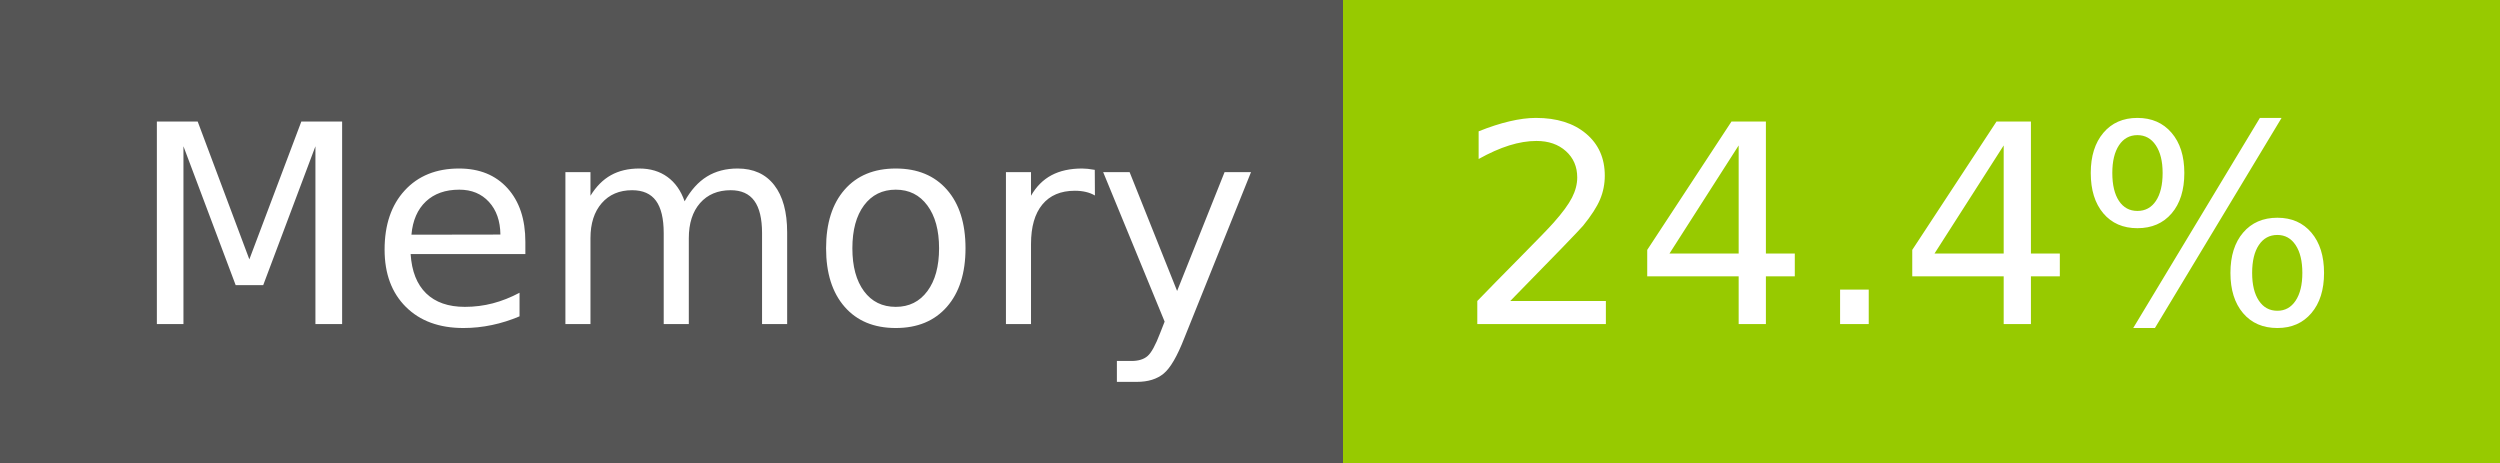
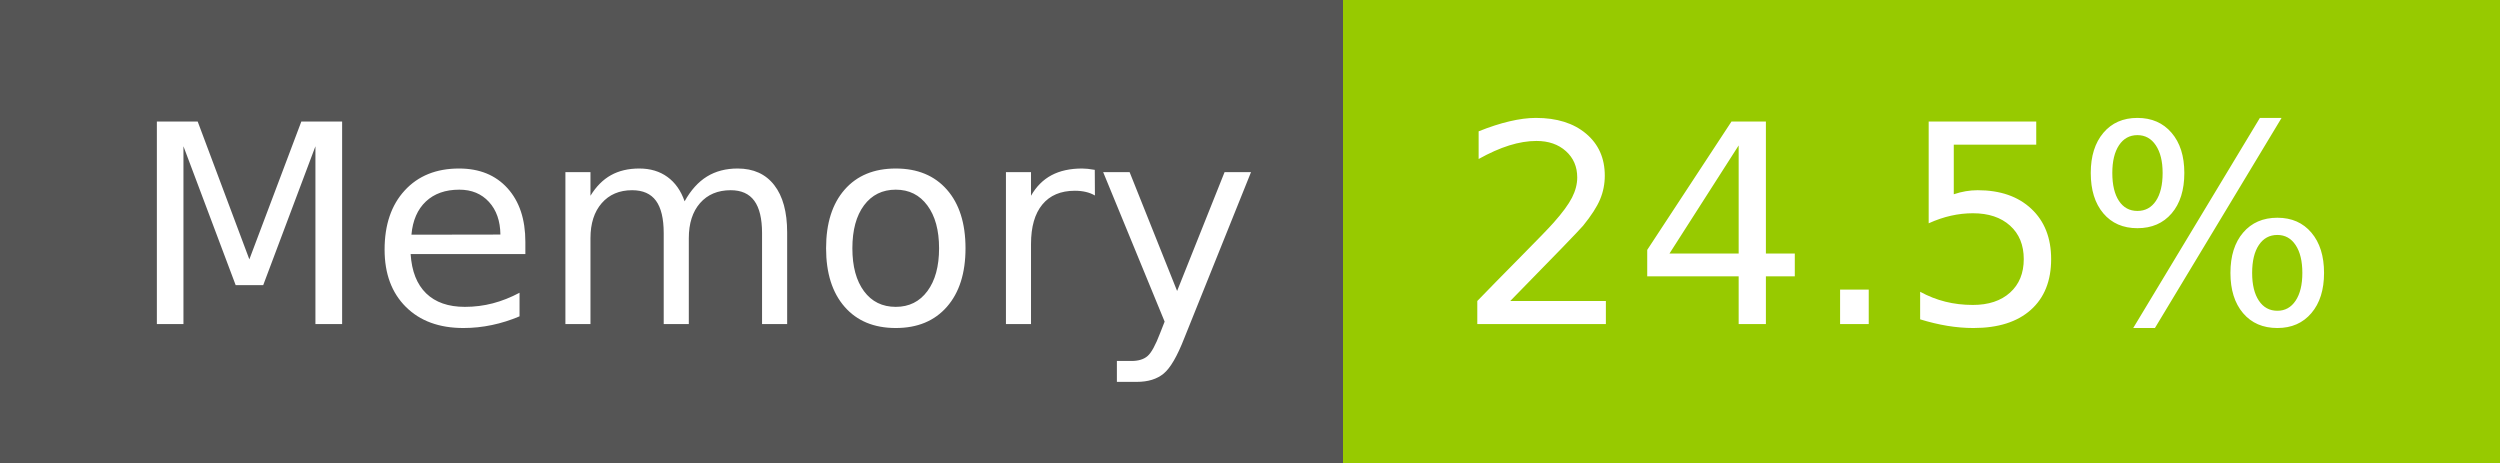
- <svg xmlns="http://www.w3.org/2000/svg" width="108" height="20" role="img" aria-label="Memory: 24.4%">
+ <svg xmlns="http://www.w3.org/2000/svg" width="108" height="20" role="img" aria-label="Memory: 24.5%">
  <g shape-rendering="crispEdges">
    <rect width="58" height="20" fill="#555" />
    <rect x="58" width="50" height="20" fill="#97ca00" />
  </g>
  <g fill="#fff" text-anchor="middle" font-family="Verdana,Geneva,DejaVu Sans,sans-serif" text-rendering="geometricPrecision" font-size="120">
    <text x="300" y="140" transform="scale(.1)" fill="#fff" textLength="466">Memory</text>
-     <text x="820" y="140" transform="scale(.1)" fill="#fff" textLength="390">24.4%</text>
+     <text x="820" y="140" transform="scale(.1)" fill="#fff" textLength="390">24.5%</text>
  </g>
</svg>
